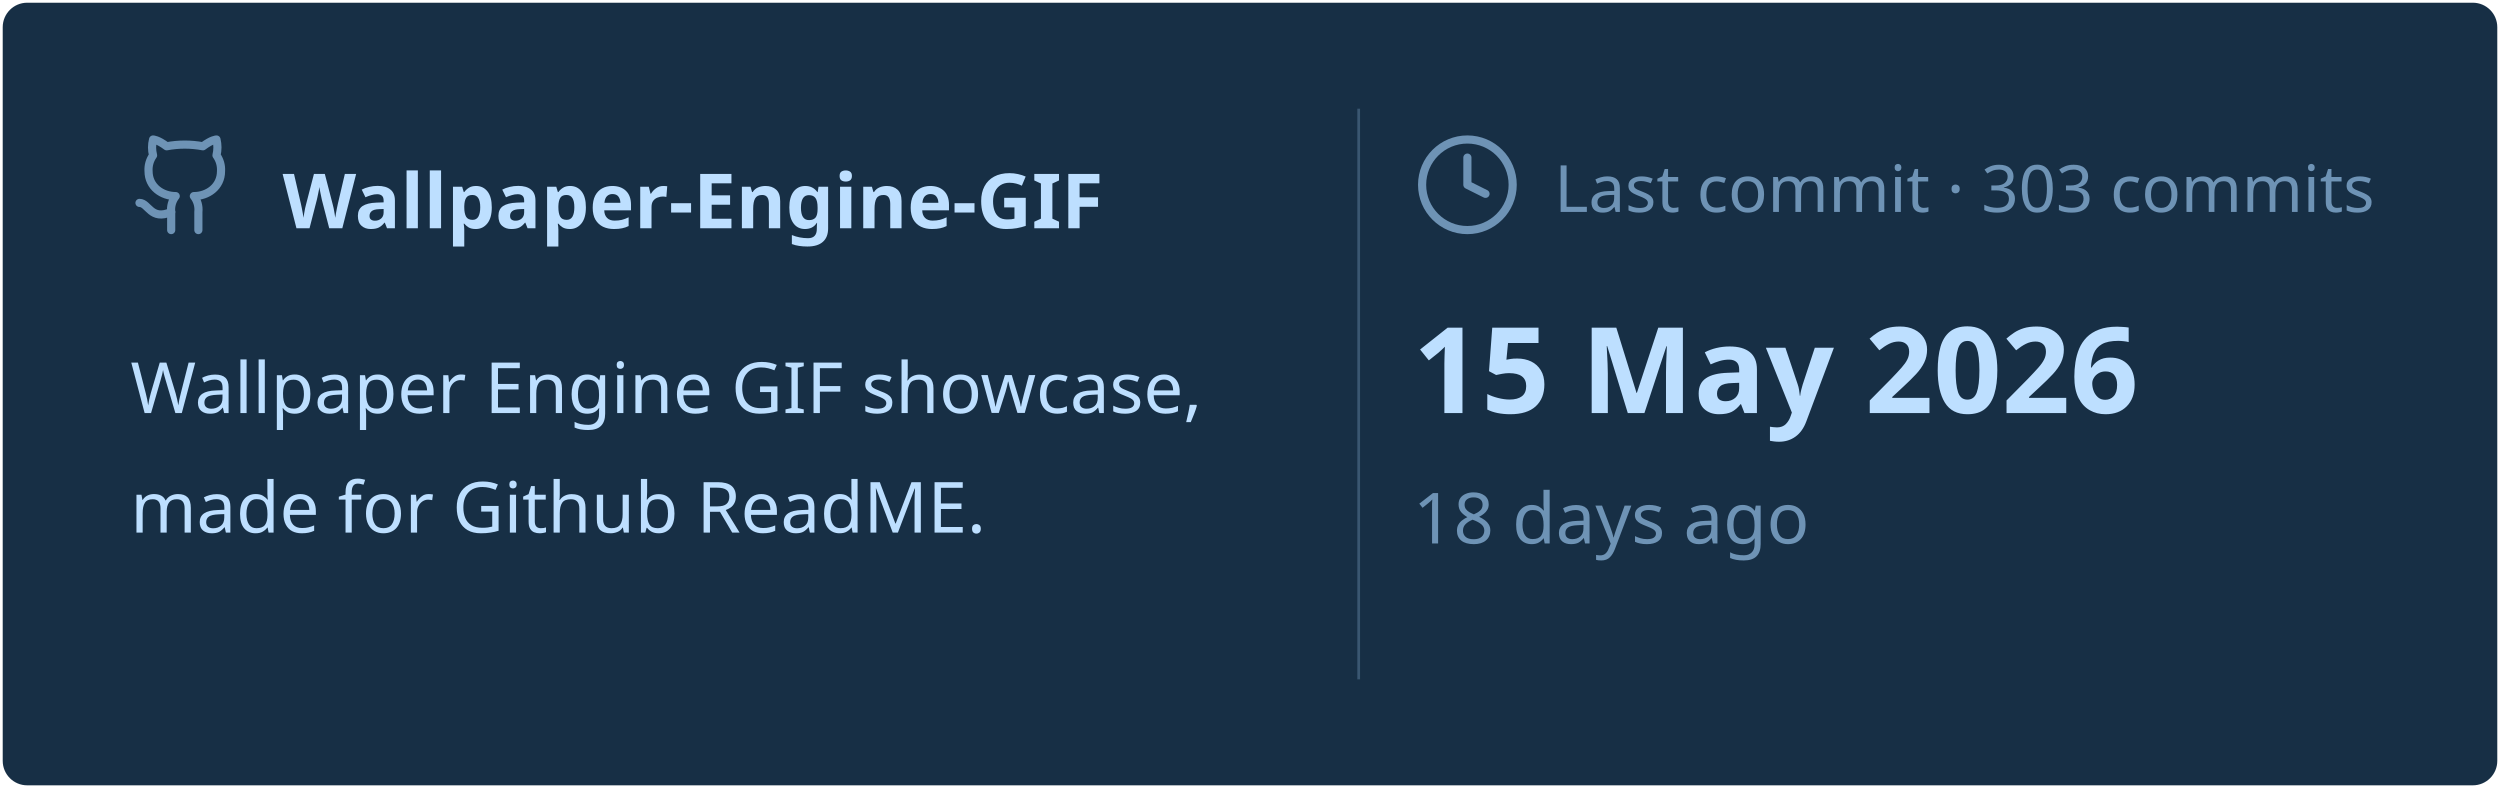
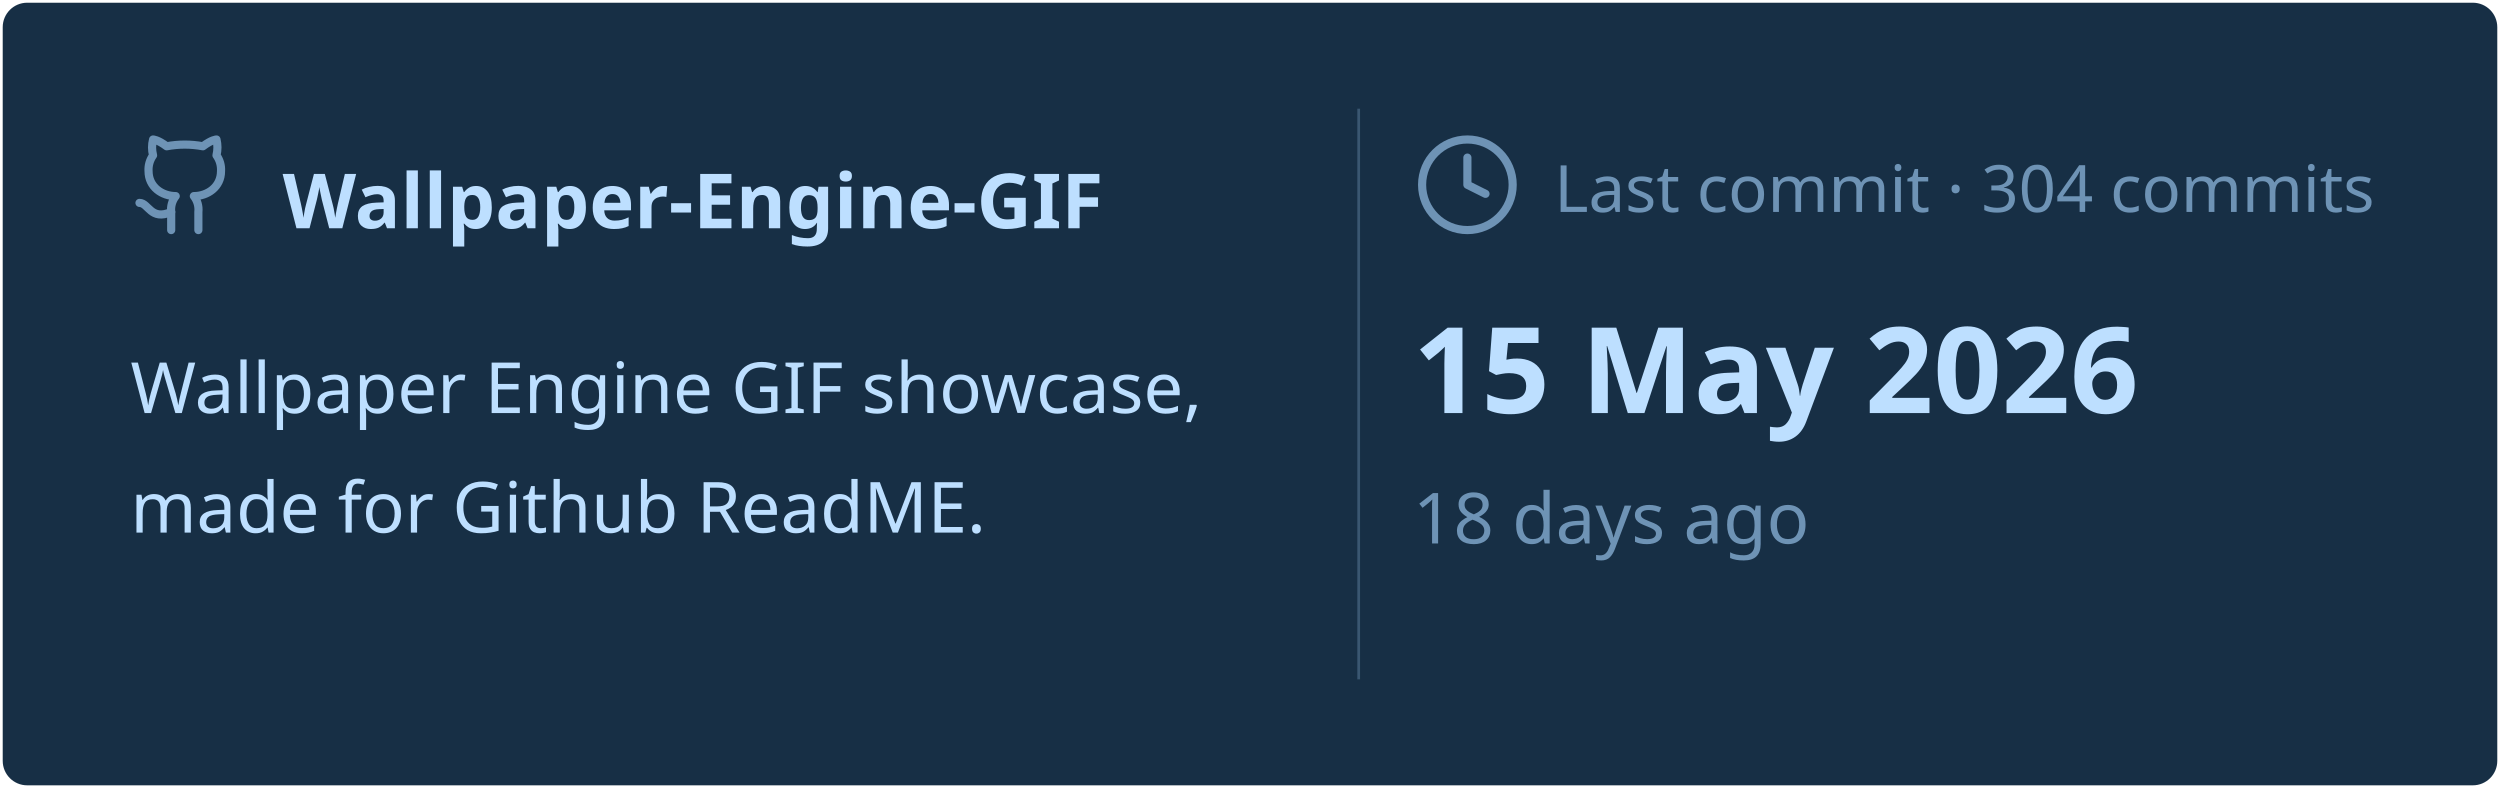
<svg xmlns="http://www.w3.org/2000/svg" viewBox="0 0 460 145" width="460px" height="145px">
  <rect stroke="#000000" stroke-opacity="0" fill="#172F45" rx="4.5" x="0.5" y="0.5" width="459" height="144" />
  <g transform="translate(24, 42)">
    <svg x="0" y="-18" width="20" height="20" viewBox="0 0 24 24" fill="none" stroke="#6E93B5" stroke-width="1.8" stroke-linecap="round" stroke-linejoin="round">
      <path d="M15 22v-4a4.8 4.8 0 0 0-1-3.5c3 0 6-2 6-5.5.08-1.25-.27-2.48-1-3.5.28-1.15.28-2.35 0-3.5 0 0-1 0-3 1.5-2.64-.5-5.36-.5-8 0C6 2 5 2 5 2c-.3 1.15-.3 2.35 0 3.5A5.403 5.403 0 0 0 4 9c0 3.5 3 5.5 6 5.5-.39.49-.68 1.05-.85 1.65-.17.6-.22 1.23-.15 1.85v4" />
      <path d="M9 18c-4.51 2-5-2-7-2" />
    </svg>
    <text x="28" y="0" font-family="&quot;Segoe UI&quot;, Ubuntu, sans-serif" font-size="14" font-weight="700" fill="#BDDFFF">Wallpaper-Engine-GIF</text>
  </g>
  <text x="24" y="76" font-family="&quot;Segoe UI&quot;, Ubuntu, sans-serif" font-size="13" font-weight="400" fill="#BDDFFF">Wallpaper Engine GIF showcase,</text>
  <text x="24" y="98" font-family="&quot;Segoe UI&quot;, Ubuntu, sans-serif" font-size="13" font-weight="400" fill="#BDDFFF">made for Github ReadME.</text>
  <line x1="250" y1="20" x2="250" y2="125" stroke="#6E93B5" stroke-width="0.5" stroke-opacity="0.4" />
  <svg x="260" y="24" width="20" height="20" viewBox="0 0 24 24" fill="none" stroke="#6E93B5" stroke-width="1.8" stroke-linecap="round" stroke-linejoin="round">
    <circle cx="12" cy="12" r="10" />
    <polyline points="12 6 12 12 16 14" />
  </svg>
-   <text x="286" y="39" font-family="&quot;Segoe UI&quot;, Ubuntu, sans-serif" font-size="12" font-weight="400" fill="#6E93B5">Last commit · 303 commits</text>
+   <text x="286" y="39" font-family="&quot;Segoe UI&quot;, Ubuntu, sans-serif" font-size="12" font-weight="400" fill="#6E93B5">Last commit · 304 commits</text>
  <text x="260" y="76" font-family="&quot;Segoe UI&quot;, Ubuntu, sans-serif" font-size="22" font-weight="700" fill="#BDDFFF">15 May 2026</text>
  <text x="260" y="100" font-family="&quot;Segoe UI&quot;, Ubuntu, sans-serif" font-size="13" font-weight="400" fill="#6E93B5">18 days ago</text>
</svg>
